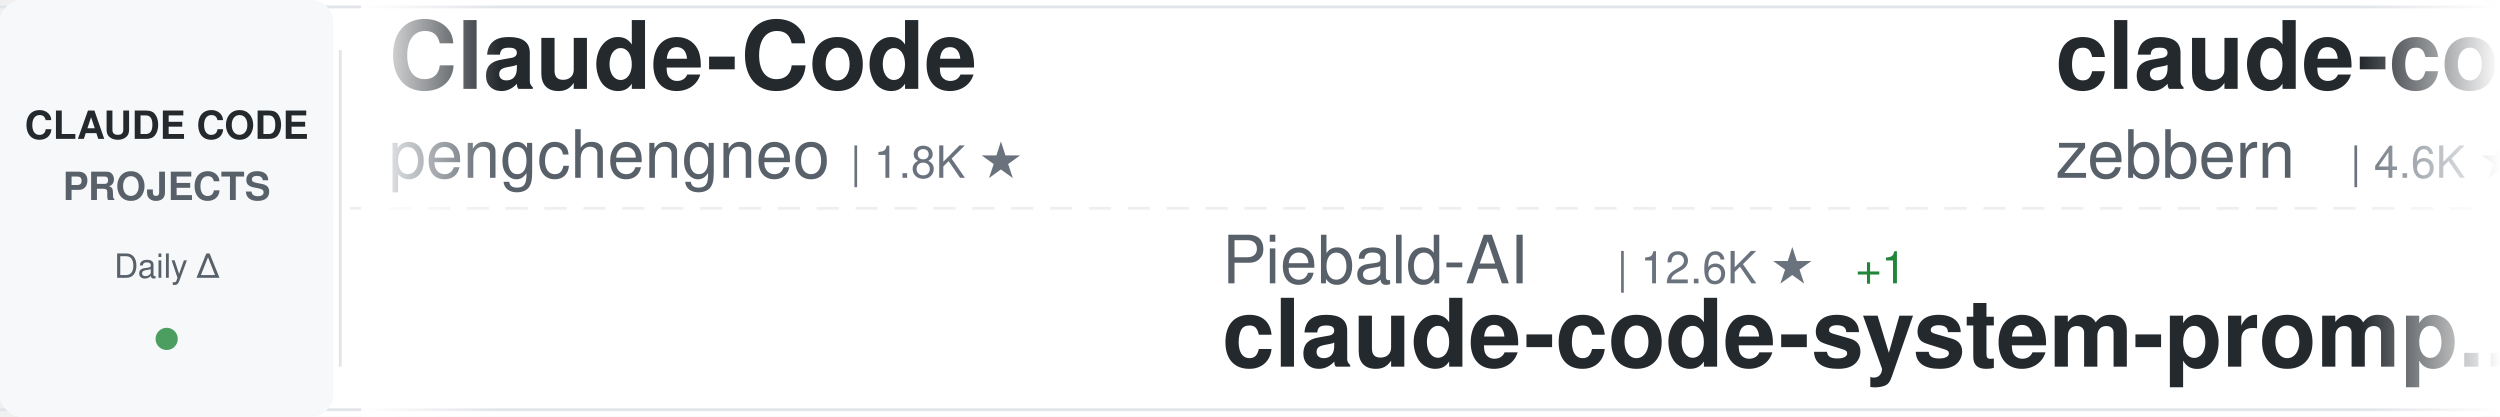
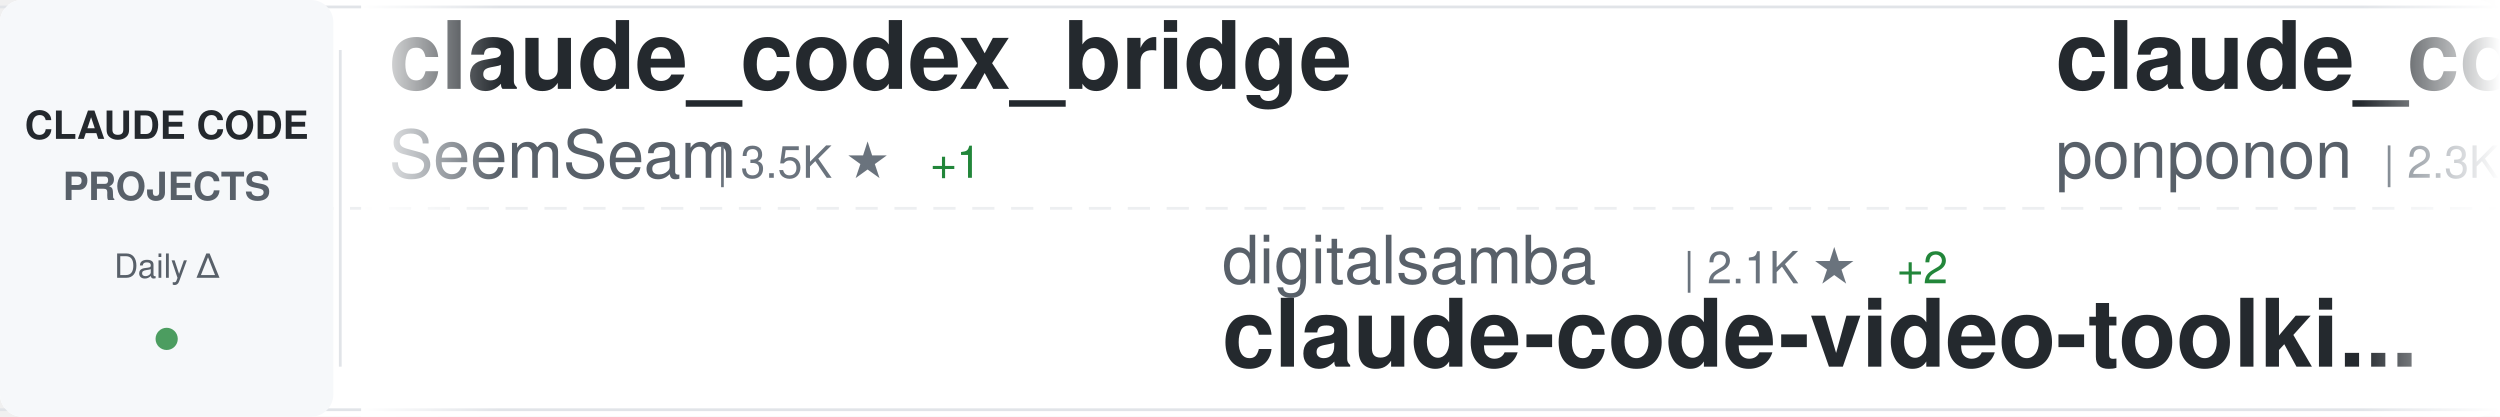
<svg xmlns="http://www.w3.org/2000/svg" width="900" height="150">
  <defs>
    <linearGradient id="awesomeLeftFade" x1="0%" y1="0%" x2="100%" y2="0%">
      <stop offset="0%" style="stop-color:#ffffff;stop-opacity:1" />
      <stop offset="100%" style="stop-color:#ffffff;stop-opacity:0" />
    </linearGradient>
    <linearGradient id="awesomeRightFade" x1="0%" y1="0%" x2="100%" y2="0%">
      <stop offset="0%" style="stop-color:#ffffff;stop-opacity:0" />
      <stop offset="100%" style="stop-color:#ffffff;stop-opacity:1" />
    </linearGradient>
  </defs>
  <rect width="900" height="150" fill="#ffffff" rx="8" />
  <rect x="0" y="2" width="900" height="1" fill="#e1e4e8" />
  <rect x="0" y="147" width="900" height="1" fill="#e1e4e8" />
  <line x1="0" y1="75" x2="900" y2="75" stroke="#e1e4e8" stroke-width="1" stroke-dasharray="8 6" opacity="0.6" />
  <rect x="0" y="0" width="120" height="150" fill="#f6f8fa" rx="8" />
  <text x="60" y="50" font-family="-apple-system, BlinkMacSystemFont, 'Segoe UI', Helvetica, Arial, sans-serif" font-size="14" font-weight="600" fill="#24292e" text-anchor="middle">CLAUDE CODE</text>
  <text x="60" y="72" font-family="-apple-system, BlinkMacSystemFont, 'Segoe UI', Helvetica, Arial, sans-serif" font-size="14" font-weight="600" fill="#586069" text-anchor="middle">PROJECTS</text>
  <text x="60" y="100" font-family="-apple-system, BlinkMacSystemFont, 'Segoe UI', Helvetica, Arial, sans-serif" font-size="12" font-weight="500" fill="#586069" text-anchor="middle">Daily Δ</text>
  <circle cx="60" cy="122" r="4" fill="#22863a" opacity="0.8" />
  <rect x="122" y="18" width="1" height="114" fill="#e1e4e8" />
  <clipPath id="awesomeTickerClip">
    <rect x="130" y="0" width="770" height="150" />
  </clipPath>
  <g clip-path="url(#awesomeTickerClip)">
    <g id="awesomeTickerItems">
      <animateTransform attributeName="transform" attributeType="XML" type="translate" from="0 0" to="-3000 0" dur="54s" repeatCount="indefinite" />
      <g transform="translate(0, 0)">
-         <text x="140" y="32" font-family="-apple-system, BlinkMacSystemFont, 'Segoe UI', Helvetica, Arial, sans-serif" font-size="34" font-weight="600" fill="#24292e">Claude-Code</text>
-         <text x="140" y="64" font-family="-apple-system, BlinkMacSystemFont, 'Segoe UI', Helvetica, Arial, sans-serif" font-size="24" font-weight="400" fill="#586069">pengchengneo</text>
-         <text x="306" y="64" font-family="-apple-system, BlinkMacSystemFont, 'Segoe UI', Helvetica, Arial, sans-serif" font-size="16" font-weight="500" fill="#6a737d">| 1.8K ★</text>
+         <text x="140" y="32" font-family="-apple-system, BlinkMacSystemFont, 'Segoe UI', Helvetica, Arial, sans-serif" font-size="34" font-weight="600" fill="#24292e">claude_codex_bridge</text>
+         <text x="140" y="64" font-family="-apple-system, BlinkMacSystemFont, 'Segoe UI', Helvetica, Arial, sans-serif" font-size="24" font-weight="400" fill="#586069">SeemSeam</text>
+         <text x="258" y="64" font-family="-apple-system, BlinkMacSystemFont, 'Segoe UI', Helvetica, Arial, sans-serif" font-size="16" font-weight="500" fill="#6a737d">| 3.5K ★</text>
+         <text x="335" y="64" font-family="-apple-system, BlinkMacSystemFont, 'Segoe UI', Helvetica, Arial, sans-serif" font-size="16" font-weight="500" fill="#22863a"> +1</text>
      </g>
      <g transform="translate(300, 0)">
-         <text x="140" y="102" font-family="-apple-system, BlinkMacSystemFont, 'Segoe UI', Helvetica, Arial, sans-serif" font-size="24" font-weight="400" fill="#586069">Piebald-AI</text>
-         <text x="282" y="102" font-family="-apple-system, BlinkMacSystemFont, 'Segoe UI', Helvetica, Arial, sans-serif" font-size="16" font-weight="500" fill="#6a737d">| 12.6K ★</text>
-         <text x="368" y="102" font-family="-apple-system, BlinkMacSystemFont, 'Segoe UI', Helvetica, Arial, sans-serif" font-size="16" font-weight="500" fill="#22863a"> +1</text>
-         <text x="140" y="132" font-family="-apple-system, BlinkMacSystemFont, 'Segoe UI', Helvetica, Arial, sans-serif" font-size="34" font-weight="600" fill="#24292e">claude-code-system-promp...</text>
+         <text x="140" y="102" font-family="-apple-system, BlinkMacSystemFont, 'Segoe UI', Helvetica, Arial, sans-serif" font-size="24" font-weight="400" fill="#586069">digitalsamba</text>
+         <text x="306" y="102" font-family="-apple-system, BlinkMacSystemFont, 'Segoe UI', Helvetica, Arial, sans-serif" font-size="16" font-weight="500" fill="#6a737d">| 2.1K ★</text>
+         <text x="383" y="102" font-family="-apple-system, BlinkMacSystemFont, 'Segoe UI', Helvetica, Arial, sans-serif" font-size="16" font-weight="500" fill="#22863a"> +2</text>
+         <text x="140" y="132" font-family="-apple-system, BlinkMacSystemFont, 'Segoe UI', Helvetica, Arial, sans-serif" font-size="34" font-weight="600" fill="#24292e">claude-code-video-toolki...</text>
      </g>
      <g transform="translate(600, 0)">
-         <text x="140" y="32" font-family="-apple-system, BlinkMacSystemFont, 'Segoe UI', Helvetica, Arial, sans-serif" font-size="34" font-weight="600" fill="#24292e">claude-code-guide</text>
-         <text x="140" y="64" font-family="-apple-system, BlinkMacSystemFont, 'Segoe UI', Helvetica, Arial, sans-serif" font-size="24" font-weight="400" fill="#586069">zebbern</text>
-         <text x="246" y="64" font-family="-apple-system, BlinkMacSystemFont, 'Segoe UI', Helvetica, Arial, sans-serif" font-size="16" font-weight="500" fill="#6a737d">| 4.6K ★</text>
-         <text x="323" y="64" font-family="-apple-system, BlinkMacSystemFont, 'Segoe UI', Helvetica, Arial, sans-serif" font-size="16" font-weight="500" fill="#22863a"> +1</text>
+         <text x="140" y="32" font-family="-apple-system, BlinkMacSystemFont, 'Segoe UI', Helvetica, Arial, sans-serif" font-size="34" font-weight="600" fill="#24292e">claude_code_src</text>
+         <text x="140" y="64" font-family="-apple-system, BlinkMacSystemFont, 'Segoe UI', Helvetica, Arial, sans-serif" font-size="24" font-weight="400" fill="#586069">ponponon</text>
+         <text x="258" y="64" font-family="-apple-system, BlinkMacSystemFont, 'Segoe UI', Helvetica, Arial, sans-serif" font-size="16" font-weight="500" fill="#6a737d">| 2.3K ★</text>
      </g>
      <g transform="translate(900, 0)">
-         <text x="140" y="102" font-family="-apple-system, BlinkMacSystemFont, 'Segoe UI', Helvetica, Arial, sans-serif" font-size="24" font-weight="400" fill="#586069">SeemSeam</text>
-         <text x="258" y="102" font-family="-apple-system, BlinkMacSystemFont, 'Segoe UI', Helvetica, Arial, sans-serif" font-size="16" font-weight="500" fill="#6a737d">| 3.5K ★</text>
-         <text x="140" y="132" font-family="-apple-system, BlinkMacSystemFont, 'Segoe UI', Helvetica, Arial, sans-serif" font-size="34" font-weight="600" fill="#24292e">claude_codex_bridge</text>
+         <text x="140" y="102" font-family="-apple-system, BlinkMacSystemFont, 'Segoe UI', Helvetica, Arial, sans-serif" font-size="24" font-weight="400" fill="#586069">krusemediallc</text>
+         <text x="318" y="102" font-family="-apple-system, BlinkMacSystemFont, 'Segoe UI', Helvetica, Arial, sans-serif" font-size="16" font-weight="500" fill="#6a737d">| 1.5K ★</text>
+         <text x="395" y="102" font-family="-apple-system, BlinkMacSystemFont, 'Segoe UI', Helvetica, Arial, sans-serif" font-size="16" font-weight="500" fill="#22863a"> +5</text>
+         <text x="140" y="132" font-family="-apple-system, BlinkMacSystemFont, 'Segoe UI', Helvetica, Arial, sans-serif" font-size="34" font-weight="600" fill="#24292e">arcads-claude-code</text>
      </g>
      <g transform="translate(1200, 0)">
-         <text x="140" y="32" font-family="-apple-system, BlinkMacSystemFont, 'Segoe UI', Helvetica, Arial, sans-serif" font-size="34" font-weight="600" fill="#24292e">claude-code-workflows</text>
-         <text x="140" y="64" font-family="-apple-system, BlinkMacSystemFont, 'Segoe UI', Helvetica, Arial, sans-serif" font-size="24" font-weight="400" fill="#586069">OneRedOak</text>
-         <text x="270" y="64" font-family="-apple-system, BlinkMacSystemFont, 'Segoe UI', Helvetica, Arial, sans-serif" font-size="16" font-weight="500" fill="#6a737d">| 3.9K ★</text>
+         <text x="140" y="32" font-family="-apple-system, BlinkMacSystemFont, 'Segoe UI', Helvetica, Arial, sans-serif" font-size="34" font-weight="600" fill="#24292e">claude-code-guide</text>
+         <text x="140" y="64" font-family="-apple-system, BlinkMacSystemFont, 'Segoe UI', Helvetica, Arial, sans-serif" font-size="24" font-weight="400" fill="#586069">Cranot</text>
+         <text x="234" y="64" font-family="-apple-system, BlinkMacSystemFont, 'Segoe UI', Helvetica, Arial, sans-serif" font-size="16" font-weight="500" fill="#6a737d">| 2.9K ★</text>
      </g>
      <g transform="translate(1500, 0)">
-         <text x="140" y="102" font-family="-apple-system, BlinkMacSystemFont, 'Segoe UI', Helvetica, Arial, sans-serif" font-size="24" font-weight="400" fill="#586069">luyao618</text>
-         <text x="258" y="102" font-family="-apple-system, BlinkMacSystemFont, 'Segoe UI', Helvetica, Arial, sans-serif" font-size="16" font-weight="500" fill="#6a737d">| 1.7K ★</text>
-         <text x="335" y="102" font-family="-apple-system, BlinkMacSystemFont, 'Segoe UI', Helvetica, Arial, sans-serif" font-size="16" font-weight="500" fill="#22863a"> +1</text>
-         <text x="140" y="132" font-family="-apple-system, BlinkMacSystemFont, 'Segoe UI', Helvetica, Arial, sans-serif" font-size="34" font-weight="600" fill="#24292e">Claude-Code-Source-Study</text>
+         <text x="140" y="102" font-family="-apple-system, BlinkMacSystemFont, 'Segoe UI', Helvetica, Arial, sans-serif" font-size="24" font-weight="400" fill="#586069">repowise-dev</text>
+         <text x="306" y="102" font-family="-apple-system, BlinkMacSystemFont, 'Segoe UI', Helvetica, Arial, sans-serif" font-size="16" font-weight="500" fill="#6a737d">| 1.2K ★</text>
+         <text x="383" y="102" font-family="-apple-system, BlinkMacSystemFont, 'Segoe UI', Helvetica, Arial, sans-serif" font-size="16" font-weight="500" fill="#22863a"> +1</text>
+         <text x="140" y="132" font-family="-apple-system, BlinkMacSystemFont, 'Segoe UI', Helvetica, Arial, sans-serif" font-size="34" font-weight="600" fill="#24292e">claude-code-prompts</text>
      </g>
      <g transform="translate(1800, 0)">
-         <text x="140" y="32" font-family="-apple-system, BlinkMacSystemFont, 'Segoe UI', Helvetica, Arial, sans-serif" font-size="34" font-weight="600" fill="#24292e">Claude-code</text>
-         <text x="140" y="64" font-family="-apple-system, BlinkMacSystemFont, 'Segoe UI', Helvetica, Arial, sans-serif" font-size="24" font-weight="400" fill="#586069">fazxes</text>
-         <text x="234" y="64" font-family="-apple-system, BlinkMacSystemFont, 'Segoe UI', Helvetica, Arial, sans-serif" font-size="16" font-weight="500" fill="#6a737d">| 237 ★</text>
+         <text x="140" y="32" font-family="-apple-system, BlinkMacSystemFont, 'Segoe UI', Helvetica, Arial, sans-serif" font-size="34" font-weight="600" fill="#24292e">Claude-Code-Usage-Monito...</text>
+         <text x="140" y="64" font-family="-apple-system, BlinkMacSystemFont, 'Segoe UI', Helvetica, Arial, sans-serif" font-size="24" font-weight="400" fill="#586069">Maciek-roboblog</text>
+         <text x="342" y="64" font-family="-apple-system, BlinkMacSystemFont, 'Segoe UI', Helvetica, Arial, sans-serif" font-size="16" font-weight="500" fill="#6a737d">| 8.7K ★</text>
+         <text x="419" y="64" font-family="-apple-system, BlinkMacSystemFont, 'Segoe UI', Helvetica, Arial, sans-serif" font-size="16" font-weight="500" fill="#22863a"> +1</text>
      </g>
      <g transform="translate(2100, 0)">
-         <text x="140" y="102" font-family="-apple-system, BlinkMacSystemFont, 'Segoe UI', Helvetica, Arial, sans-serif" font-size="24" font-weight="400" fill="#586069">multica-ai</text>
-         <text x="282" y="102" font-family="-apple-system, BlinkMacSystemFont, 'Segoe UI', Helvetica, Arial, sans-serif" font-size="16" font-weight="500" fill="#6a737d">| 210.9K ★</text>
-         <text x="377" y="102" font-family="-apple-system, BlinkMacSystemFont, 'Segoe UI', Helvetica, Arial, sans-serif" font-size="16" font-weight="500" fill="#22863a"> +47</text>
-         <text x="140" y="132" font-family="-apple-system, BlinkMacSystemFont, 'Segoe UI', Helvetica, Arial, sans-serif" font-size="34" font-weight="600" fill="#24292e">andrej-karpathy-skills</text>
+         <text x="140" y="102" font-family="-apple-system, BlinkMacSystemFont, 'Segoe UI', Helvetica, Arial, sans-serif" font-size="24" font-weight="400" fill="#586069">OrcaWhisper</text>
+         <text x="294" y="102" font-family="-apple-system, BlinkMacSystemFont, 'Segoe UI', Helvetica, Arial, sans-serif" font-size="16" font-weight="500" fill="#6a737d">| 94 ★</text>
+         <text x="140" y="132" font-family="-apple-system, BlinkMacSystemFont, 'Segoe UI', Helvetica, Arial, sans-serif" font-size="34" font-weight="600" fill="#24292e">Claude-Code</text>
      </g>
      <g transform="translate(2400, 0)">
-         <text x="140" y="32" font-family="-apple-system, BlinkMacSystemFont, 'Segoe UI', Helvetica, Arial, sans-serif" font-size="34" font-weight="600" fill="#24292e">claude-code-base-action</text>
-         <text x="140" y="64" font-family="-apple-system, BlinkMacSystemFont, 'Segoe UI', Helvetica, Arial, sans-serif" font-size="24" font-weight="400" fill="#586069">anthropics</text>
-         <text x="282" y="64" font-family="-apple-system, BlinkMacSystemFont, 'Segoe UI', Helvetica, Arial, sans-serif" font-size="16" font-weight="500" fill="#6a737d">| 971 ★</text>
+         <text x="140" y="32" font-family="-apple-system, BlinkMacSystemFont, 'Segoe UI', Helvetica, Arial, sans-serif" font-size="34" font-weight="600" fill="#24292e">claude-code-infrastructu...</text>
+         <text x="140" y="64" font-family="-apple-system, BlinkMacSystemFont, 'Segoe UI', Helvetica, Arial, sans-serif" font-size="24" font-weight="400" fill="#586069">diet103</text>
+         <text x="246" y="64" font-family="-apple-system, BlinkMacSystemFont, 'Segoe UI', Helvetica, Arial, sans-serif" font-size="16" font-weight="500" fill="#6a737d">| 10.0K ★</text>
      </g>
      <g transform="translate(2700, 0)">
-         <text x="140" y="102" font-family="-apple-system, BlinkMacSystemFont, 'Segoe UI', Helvetica, Arial, sans-serif" font-size="24" font-weight="400" fill="#586069">wanshuiyin</text>
-         <text x="282" y="102" font-family="-apple-system, BlinkMacSystemFont, 'Segoe UI', Helvetica, Arial, sans-serif" font-size="16" font-weight="500" fill="#6a737d">| 15.8K ★</text>
-         <text x="140" y="132" font-family="-apple-system, BlinkMacSystemFont, 'Segoe UI', Helvetica, Arial, sans-serif" font-size="34" font-weight="600" fill="#24292e">Auto-claude-code-researc...</text>
+         <text x="140" y="102" font-family="-apple-system, BlinkMacSystemFont, 'Segoe UI', Helvetica, Arial, sans-serif" font-size="24" font-weight="400" fill="#586069">kodu-ai</text>
+         <text x="246" y="102" font-family="-apple-system, BlinkMacSystemFont, 'Segoe UI', Helvetica, Arial, sans-serif" font-size="16" font-weight="500" fill="#6a737d">| 5.2K ★</text>
+         <text x="140" y="132" font-family="-apple-system, BlinkMacSystemFont, 'Segoe UI', Helvetica, Arial, sans-serif" font-size="34" font-weight="600" fill="#24292e">claude-coder</text>
      </g>
      <g transform="translate(3000, 0)">
-         <text x="140" y="32" font-family="-apple-system, BlinkMacSystemFont, 'Segoe UI', Helvetica, Arial, sans-serif" font-size="34" font-weight="600" fill="#24292e">Claude-Code</text>
-         <text x="140" y="64" font-family="-apple-system, BlinkMacSystemFont, 'Segoe UI', Helvetica, Arial, sans-serif" font-size="24" font-weight="400" fill="#586069">pengchengneo</text>
-         <text x="306" y="64" font-family="-apple-system, BlinkMacSystemFont, 'Segoe UI', Helvetica, Arial, sans-serif" font-size="16" font-weight="500" fill="#6a737d">| 1.8K ★</text>
+         <text x="140" y="32" font-family="-apple-system, BlinkMacSystemFont, 'Segoe UI', Helvetica, Arial, sans-serif" font-size="34" font-weight="600" fill="#24292e">claude_codex_bridge</text>
+         <text x="140" y="64" font-family="-apple-system, BlinkMacSystemFont, 'Segoe UI', Helvetica, Arial, sans-serif" font-size="24" font-weight="400" fill="#586069">SeemSeam</text>
+         <text x="258" y="64" font-family="-apple-system, BlinkMacSystemFont, 'Segoe UI', Helvetica, Arial, sans-serif" font-size="16" font-weight="500" fill="#6a737d">| 3.5K ★</text>
+         <text x="335" y="64" font-family="-apple-system, BlinkMacSystemFont, 'Segoe UI', Helvetica, Arial, sans-serif" font-size="16" font-weight="500" fill="#22863a"> +1</text>
      </g>
      <g transform="translate(3300, 0)">
-         <text x="140" y="102" font-family="-apple-system, BlinkMacSystemFont, 'Segoe UI', Helvetica, Arial, sans-serif" font-size="24" font-weight="400" fill="#586069">Piebald-AI</text>
-         <text x="282" y="102" font-family="-apple-system, BlinkMacSystemFont, 'Segoe UI', Helvetica, Arial, sans-serif" font-size="16" font-weight="500" fill="#6a737d">| 12.6K ★</text>
-         <text x="368" y="102" font-family="-apple-system, BlinkMacSystemFont, 'Segoe UI', Helvetica, Arial, sans-serif" font-size="16" font-weight="500" fill="#22863a"> +1</text>
-         <text x="140" y="132" font-family="-apple-system, BlinkMacSystemFont, 'Segoe UI', Helvetica, Arial, sans-serif" font-size="34" font-weight="600" fill="#24292e">claude-code-system-promp...</text>
+         <text x="140" y="102" font-family="-apple-system, BlinkMacSystemFont, 'Segoe UI', Helvetica, Arial, sans-serif" font-size="24" font-weight="400" fill="#586069">digitalsamba</text>
+         <text x="306" y="102" font-family="-apple-system, BlinkMacSystemFont, 'Segoe UI', Helvetica, Arial, sans-serif" font-size="16" font-weight="500" fill="#6a737d">| 2.1K ★</text>
+         <text x="383" y="102" font-family="-apple-system, BlinkMacSystemFont, 'Segoe UI', Helvetica, Arial, sans-serif" font-size="16" font-weight="500" fill="#22863a"> +2</text>
+         <text x="140" y="132" font-family="-apple-system, BlinkMacSystemFont, 'Segoe UI', Helvetica, Arial, sans-serif" font-size="34" font-weight="600" fill="#24292e">claude-code-video-toolki...</text>
      </g>
      <g transform="translate(3600, 0)">
-         <text x="140" y="32" font-family="-apple-system, BlinkMacSystemFont, 'Segoe UI', Helvetica, Arial, sans-serif" font-size="34" font-weight="600" fill="#24292e">claude-code-guide</text>
-         <text x="140" y="64" font-family="-apple-system, BlinkMacSystemFont, 'Segoe UI', Helvetica, Arial, sans-serif" font-size="24" font-weight="400" fill="#586069">zebbern</text>
-         <text x="246" y="64" font-family="-apple-system, BlinkMacSystemFont, 'Segoe UI', Helvetica, Arial, sans-serif" font-size="16" font-weight="500" fill="#6a737d">| 4.6K ★</text>
-         <text x="323" y="64" font-family="-apple-system, BlinkMacSystemFont, 'Segoe UI', Helvetica, Arial, sans-serif" font-size="16" font-weight="500" fill="#22863a"> +1</text>
+         <text x="140" y="32" font-family="-apple-system, BlinkMacSystemFont, 'Segoe UI', Helvetica, Arial, sans-serif" font-size="34" font-weight="600" fill="#24292e">claude_code_src</text>
+         <text x="140" y="64" font-family="-apple-system, BlinkMacSystemFont, 'Segoe UI', Helvetica, Arial, sans-serif" font-size="24" font-weight="400" fill="#586069">ponponon</text>
+         <text x="258" y="64" font-family="-apple-system, BlinkMacSystemFont, 'Segoe UI', Helvetica, Arial, sans-serif" font-size="16" font-weight="500" fill="#6a737d">| 2.3K ★</text>
      </g>
      <g transform="translate(3900, 0)">
-         <text x="140" y="102" font-family="-apple-system, BlinkMacSystemFont, 'Segoe UI', Helvetica, Arial, sans-serif" font-size="24" font-weight="400" fill="#586069">SeemSeam</text>
-         <text x="258" y="102" font-family="-apple-system, BlinkMacSystemFont, 'Segoe UI', Helvetica, Arial, sans-serif" font-size="16" font-weight="500" fill="#6a737d">| 3.5K ★</text>
-         <text x="140" y="132" font-family="-apple-system, BlinkMacSystemFont, 'Segoe UI', Helvetica, Arial, sans-serif" font-size="34" font-weight="600" fill="#24292e">claude_codex_bridge</text>
+         <text x="140" y="102" font-family="-apple-system, BlinkMacSystemFont, 'Segoe UI', Helvetica, Arial, sans-serif" font-size="24" font-weight="400" fill="#586069">krusemediallc</text>
+         <text x="318" y="102" font-family="-apple-system, BlinkMacSystemFont, 'Segoe UI', Helvetica, Arial, sans-serif" font-size="16" font-weight="500" fill="#6a737d">| 1.5K ★</text>
+         <text x="395" y="102" font-family="-apple-system, BlinkMacSystemFont, 'Segoe UI', Helvetica, Arial, sans-serif" font-size="16" font-weight="500" fill="#22863a"> +5</text>
+         <text x="140" y="132" font-family="-apple-system, BlinkMacSystemFont, 'Segoe UI', Helvetica, Arial, sans-serif" font-size="34" font-weight="600" fill="#24292e">arcads-claude-code</text>
      </g>
    </g>
  </g>
  <rect x="130" y="0" width="50" height="150" fill="url(#awesomeLeftFade)" />
  <rect x="850" y="0" width="50" height="150" fill="url(#awesomeRightFade)" />
</svg>
